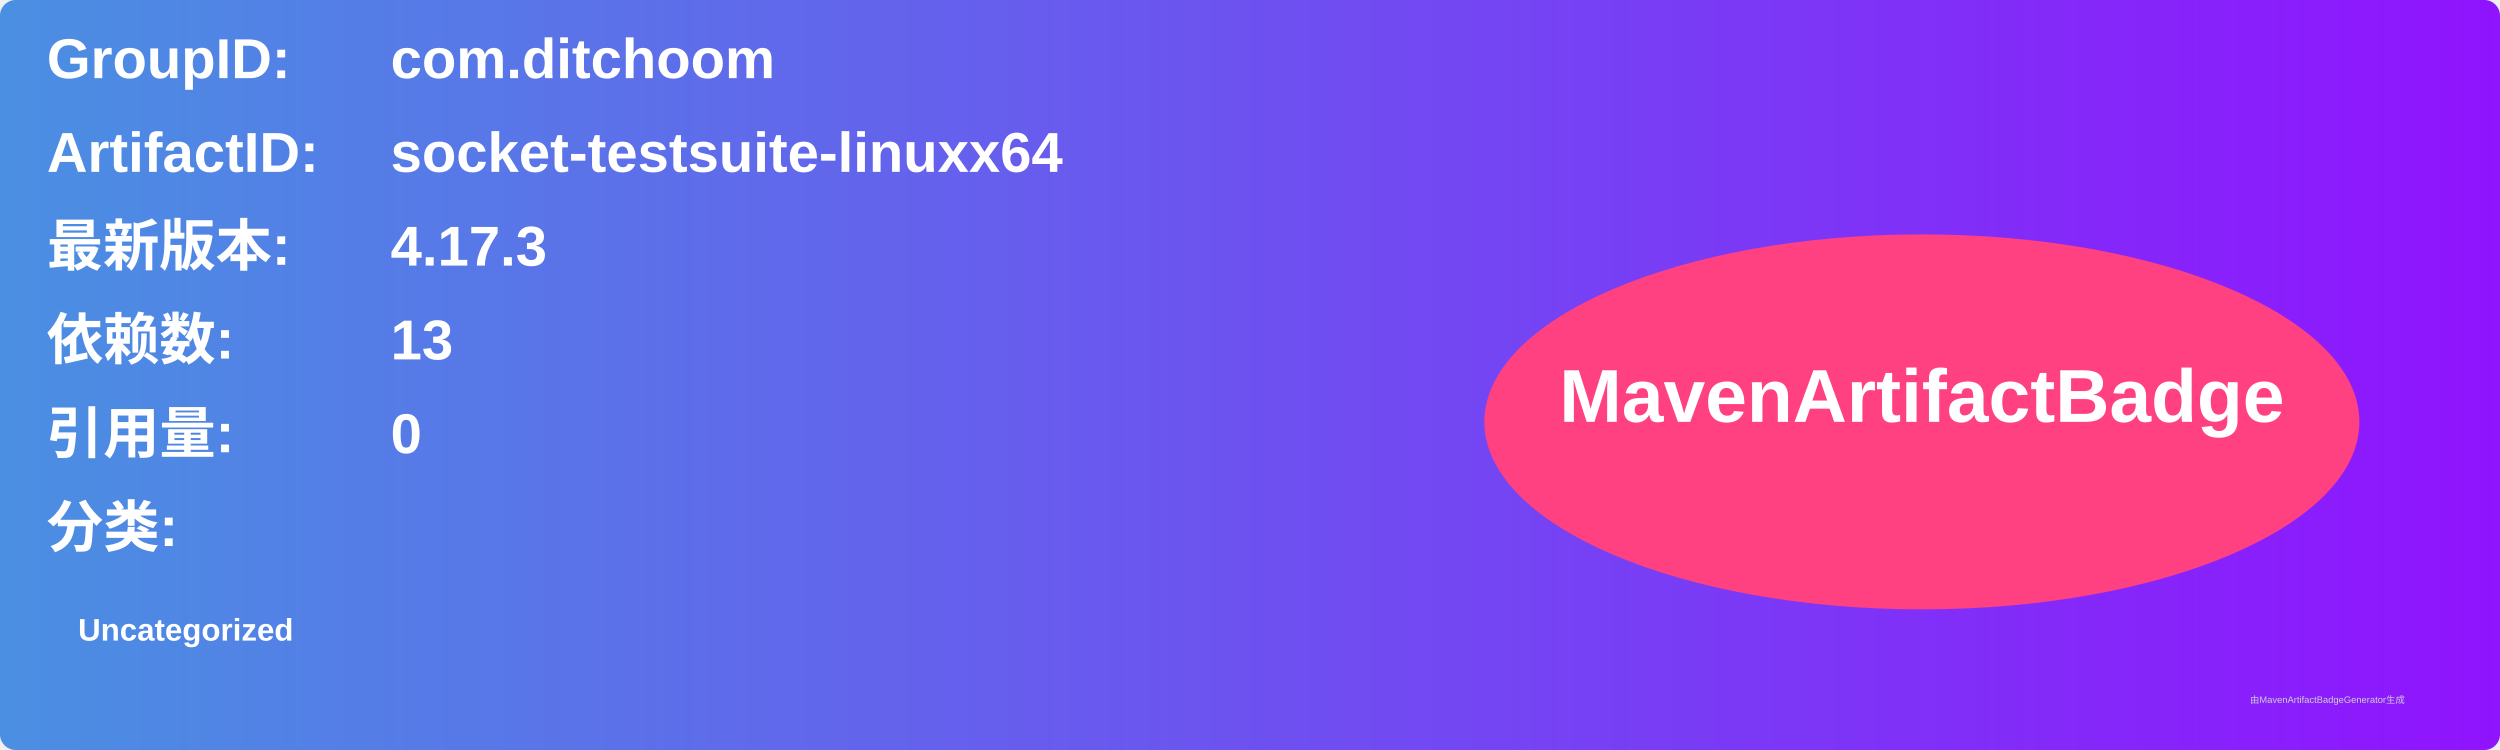
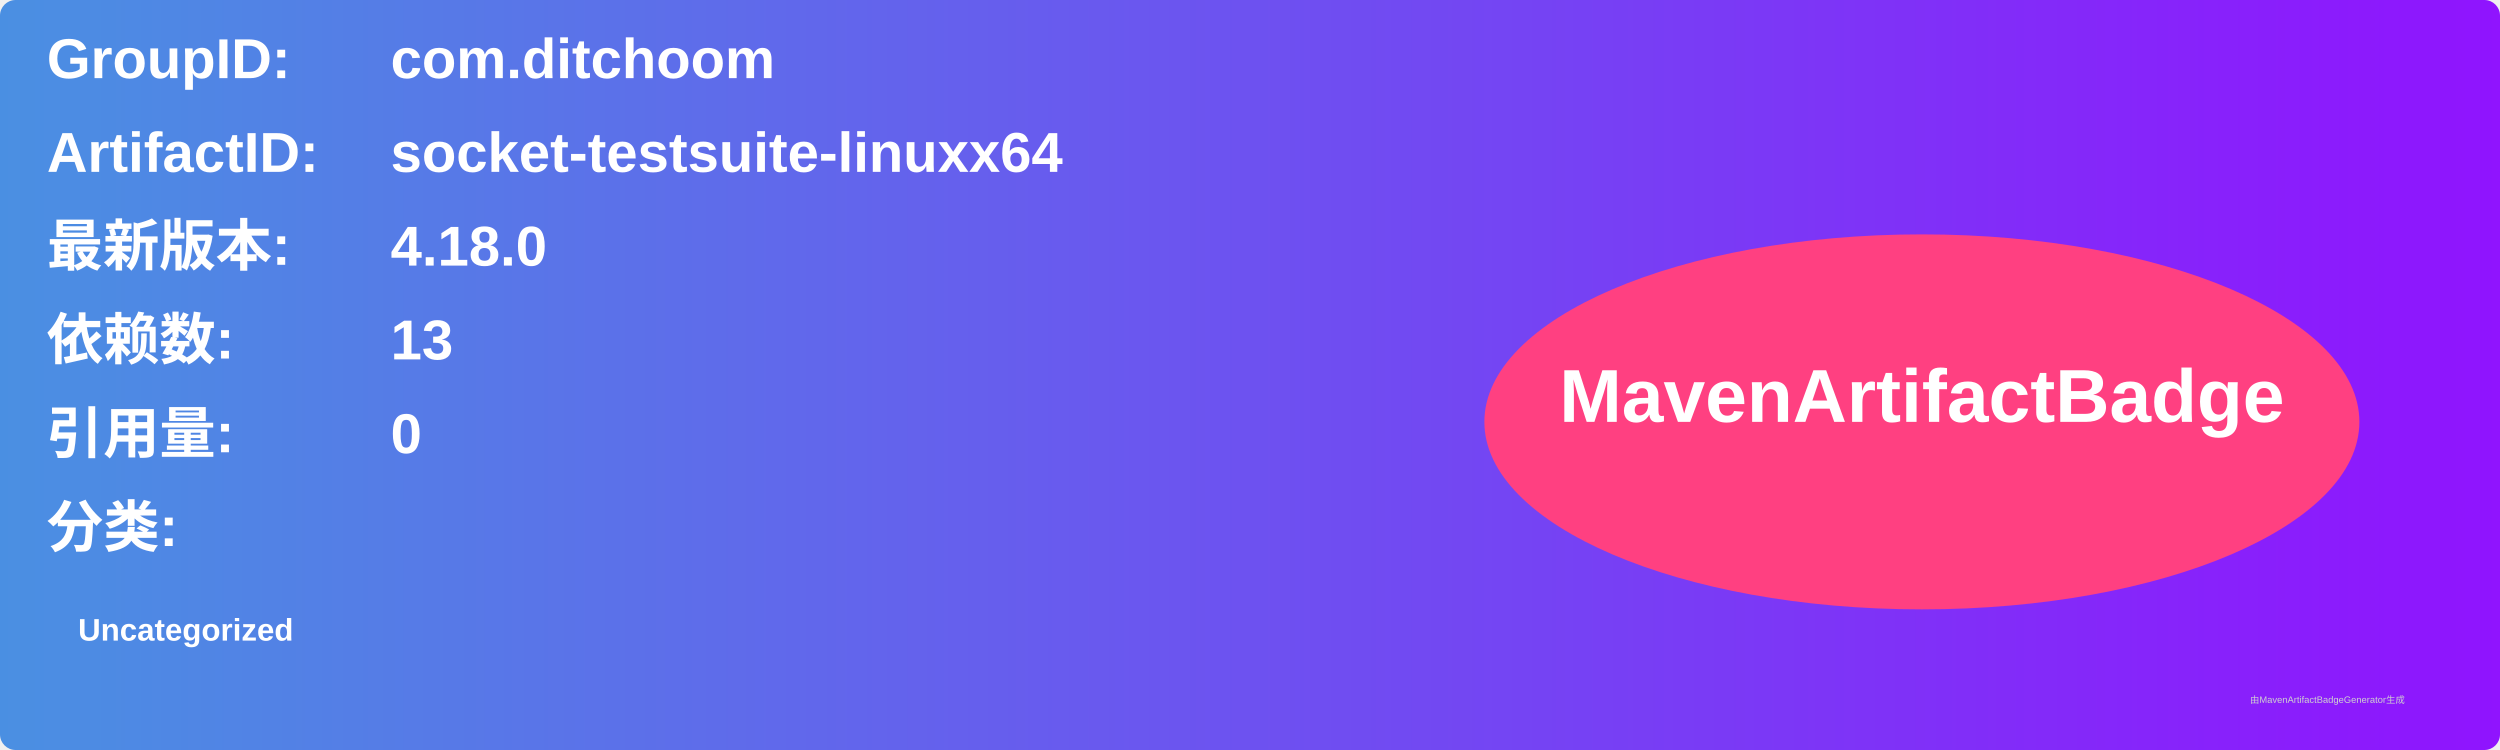
<svg xmlns="http://www.w3.org/2000/svg" width="800" height="240" viewBox="0 0 800 240">
  <linearGradient id="grad" x1="0%" y1="0%" x2="100%" y2="0%">
    <stop offset="0%" stop-color="#4a90e2" />
    <stop offset="100%" stop-color="#9013fe" />
  </linearGradient>
  <rect width="100%" height="100%" rx="5" ry="5" fill="url(#grad)" />
  <g transform="translate(15, 15)">
    <text x="0" y="10" font-family="Arial" font-size="18" fill="white" font-weight="bold" width="260">GroupID:</text>
    <text x="110" y="10" font-family="Arial" font-size="18" fill="white" font-weight="bold" width="460">com.ditchoom</text>
    <text x="0" y="40" font-family="Arial" font-size="18" fill="white" font-weight="bold" width="260">ArtifactID:</text>
    <text x="110" y="40" font-family="Arial" font-size="18" fill="white" font-weight="bold" width="460">socket-testsuite-linuxx64</text>
    <text x="0" y="70" font-family="Arial" font-size="18" fill="white" font-weight="bold">最新版本:</text>
    <text x="110" y="70" font-family="Arial" font-size="18" fill="white" font-weight="bold">
-       <tspan font-weight="bold">4.17.3</tspan>
+       <tspan font-weight="bold">4.18.0</tspan>
    </text>
    <text x="0" y="100" font-family="Arial" font-size="18" fill="white" font-weight="bold">依赖数: </text>
    <text x="110" y="100" font-family="Arial" font-size="18" fill="white">
      <tspan font-weight="bold">13</tspan>
    </text>
    <text x="0" y="130" font-family="Arial" font-size="18" fill="white" font-weight="bold">引用量: </text>
    <text x="110" y="130" font-family="Arial" font-size="18" fill="white">
      <tspan font-weight="bold">0</tspan>
    </text>
    <text x="0" y="160" font-family="Arial" font-size="18" fill="white" font-weight="bold">分类:</text>
    <text x="10" y="190" font-family="Arial" font-size="10" fill="white">
      <tspan font-weight="bold">Uncategorized</tspan>
    </text>
    <ellipse cx="600" cy="120" rx="140" ry="60" fill="#ff4081" />
    <text x="600" y="120" text-anchor="middle" font-family="Arial" font-size="24" fill="white" font-weight="bold">MavenArtifactBadge</text>
  </g>
  <text x="720" y="225" font-family="Arial" font-size="3" fill="#d0d0d0">由MavenArtifactBadgeGenerator生成</text>
</svg>
